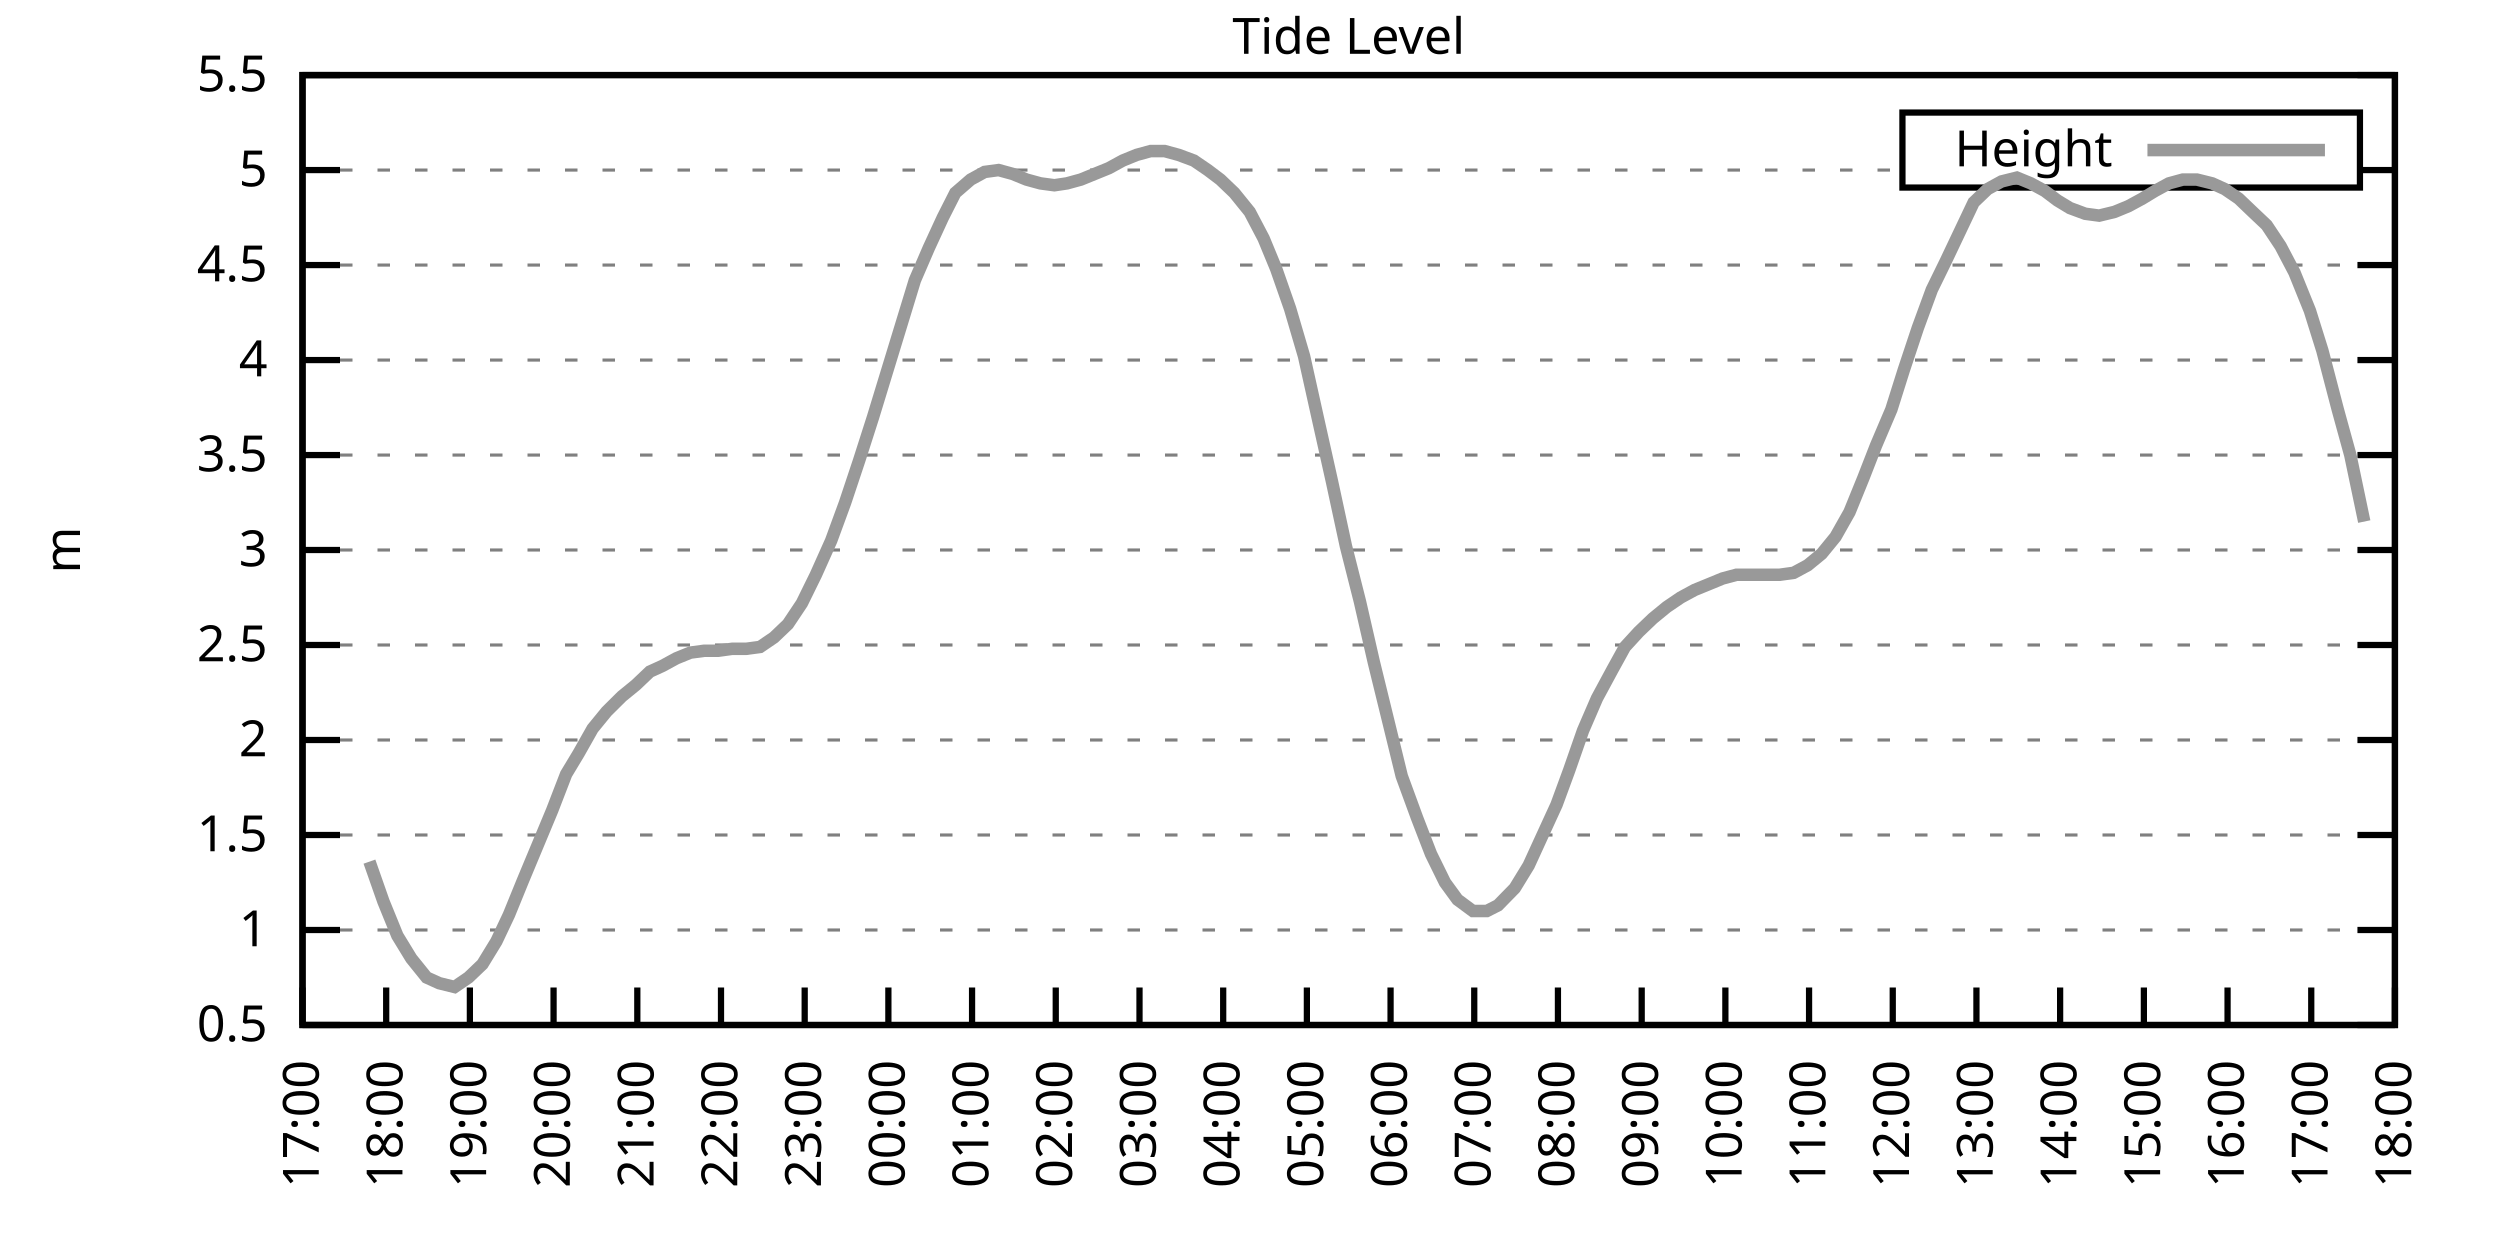
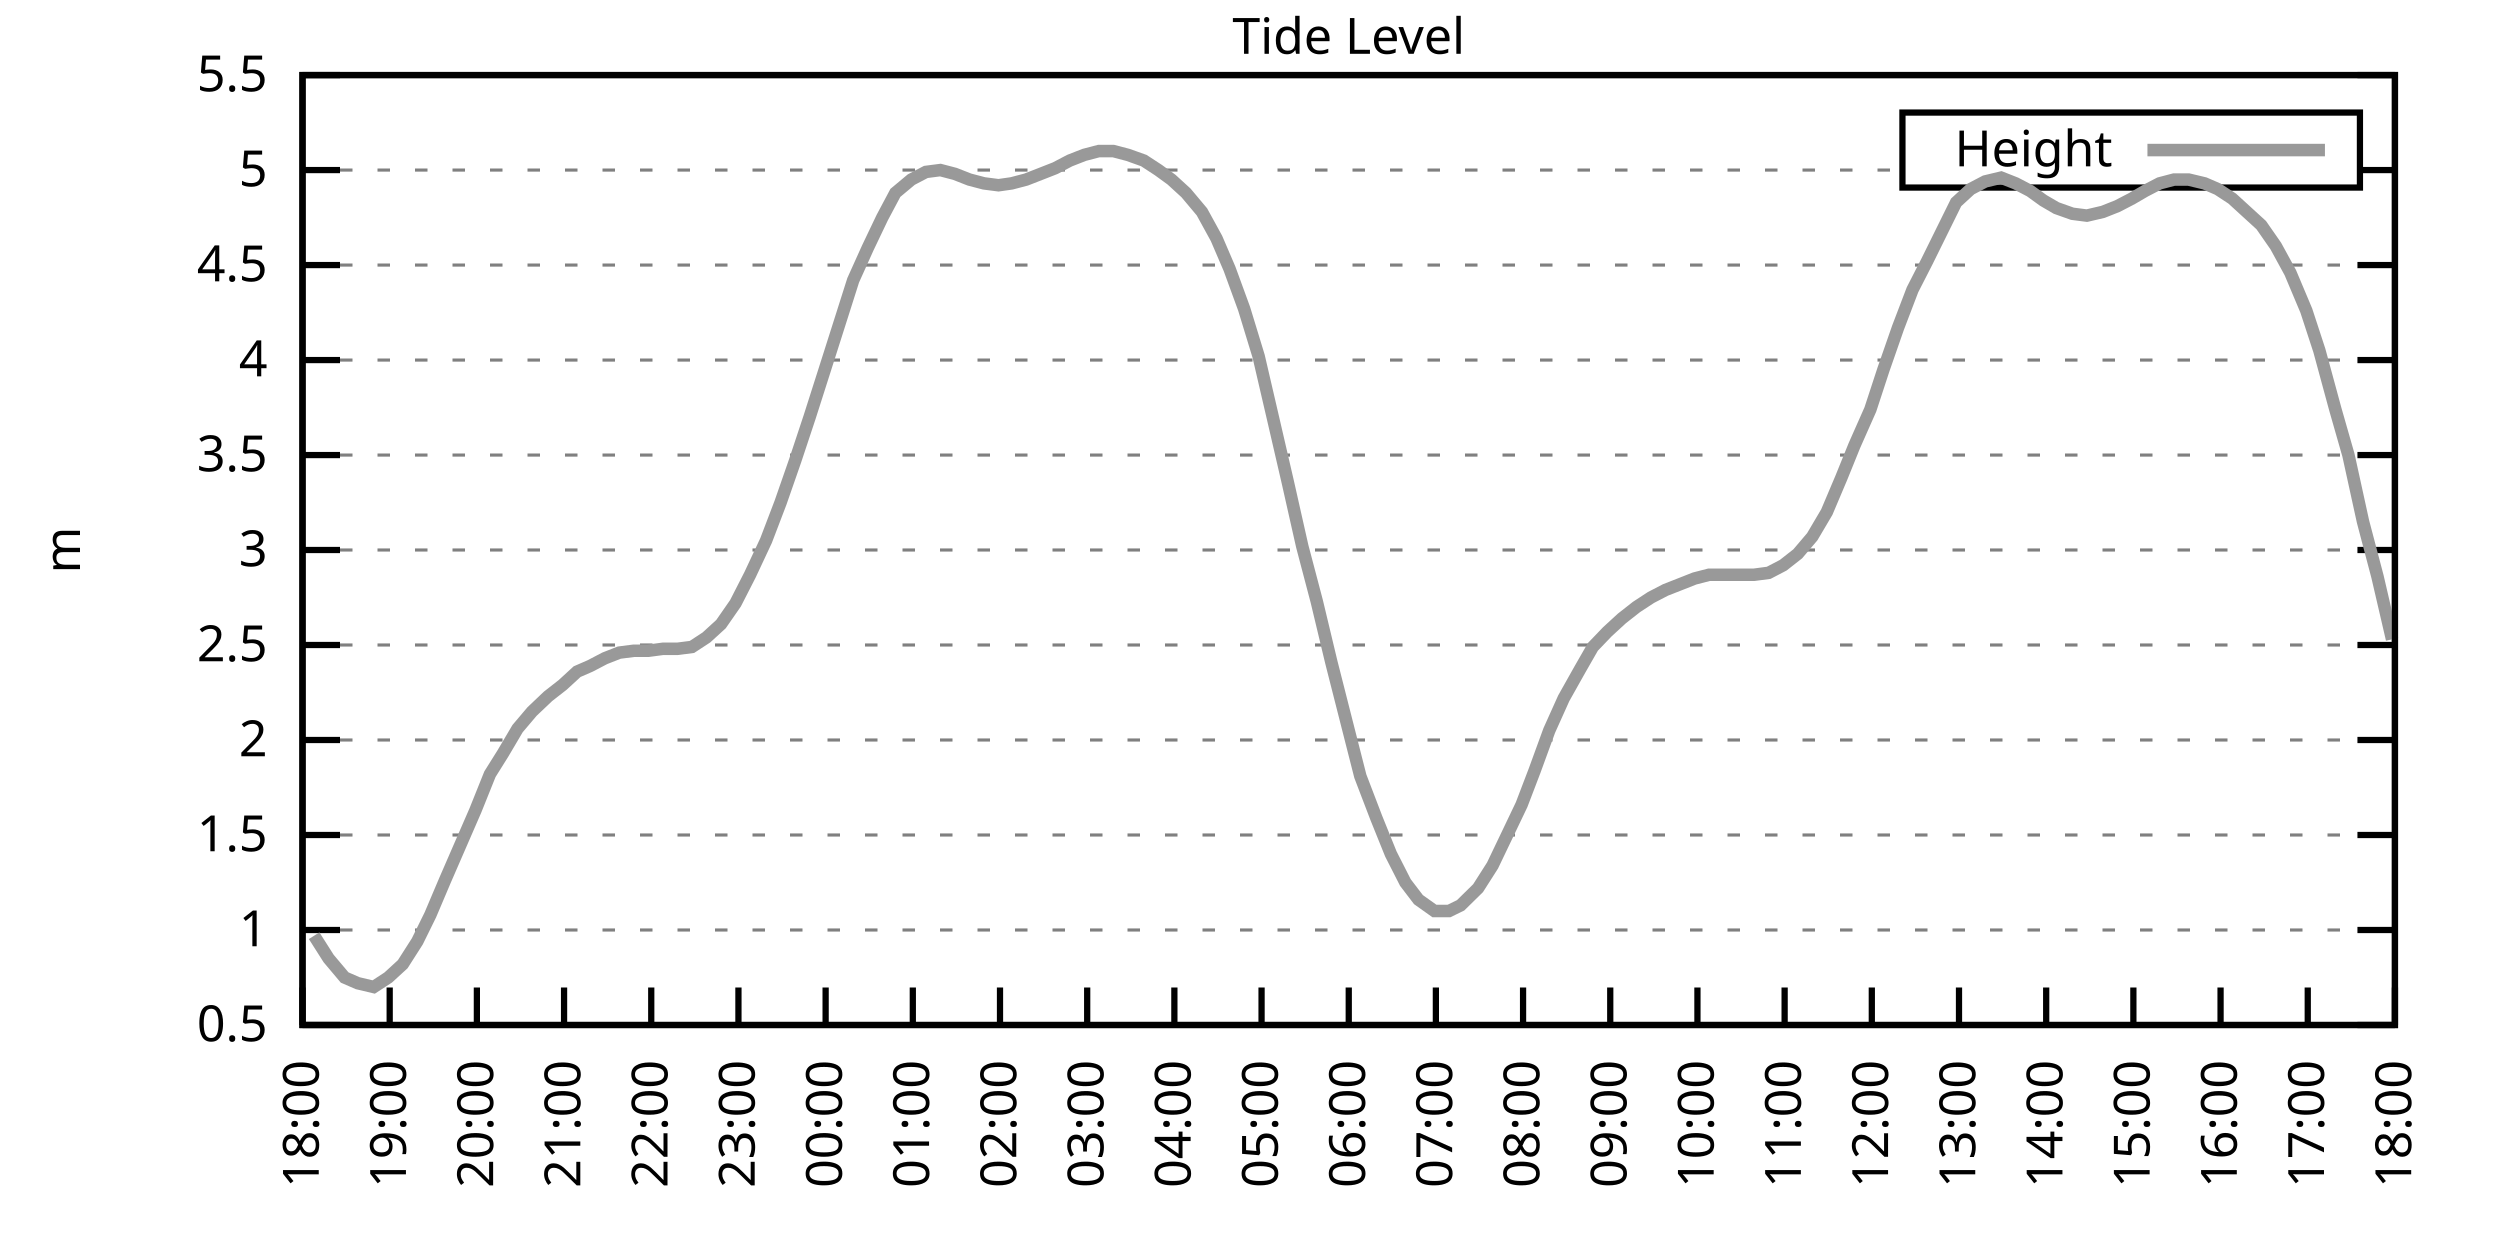
<svg xmlns="http://www.w3.org/2000/svg" xmlns:xlink="http://www.w3.org/1999/xlink" width="400" height="200" viewBox="0 0 400 200">
  <g id="gnuplot_canvas">
    <rect x="0" y="0" width="400" height="200" fill="none" />
    <defs>
      <circle id="gpDot" r="0.5" stroke-width="0.5" stroke="currentColor" />
      <path id="gpPt0" stroke-width="0.333" stroke="currentColor" d="M-1,0 h2 M0,-1 v2" />
      <path id="gpPt1" stroke-width="0.333" stroke="currentColor" d="M-1,-1 L1,1 M1,-1 L-1,1" />
      <path id="gpPt2" stroke-width="0.333" stroke="currentColor" d="M-1,0 L1,0 M0,-1 L0,1 M-1,-1 L1,1 M-1,1 L1,-1" />
      <rect id="gpPt3" stroke-width="0.333" stroke="currentColor" x="-1" y="-1" width="2" height="2" />
      <rect id="gpPt4" stroke-width="0.333" stroke="currentColor" fill="currentColor" x="-1" y="-1" width="2" height="2" />
      <circle id="gpPt5" stroke-width="0.333" stroke="currentColor" cx="0" cy="0" r="1" />
      <use xlink:href="#gpPt5" id="gpPt6" fill="currentColor" stroke="none" />
      <path id="gpPt7" stroke-width="0.333" stroke="currentColor" d="M0,-1.33 L-1.33,0.67 L1.33,0.67 z" />
      <use xlink:href="#gpPt7" id="gpPt8" fill="currentColor" stroke="none" />
      <use xlink:href="#gpPt7" id="gpPt9" stroke="currentColor" transform="rotate(180)" />
      <use xlink:href="#gpPt9" id="gpPt10" fill="currentColor" stroke="none" />
      <use xlink:href="#gpPt3" id="gpPt11" stroke="currentColor" transform="rotate(45)" />
      <use xlink:href="#gpPt11" id="gpPt12" fill="currentColor" stroke="none" />
      <path id="gpPt13" stroke-width="0.333" stroke="currentColor" d="M0,1.330 L1.265,0.411 L0.782,-1.067 L-0.782,-1.076 L-1.265,0.411 z" />
      <use xlink:href="#gpPt13" id="gpPt14" fill="currentColor" stroke="none" />
      <filter id="textbox" filterUnits="objectBoundingBox" x="0" y="0" height="1" width="1">
        <feFlood flood-color="white" flood-opacity="1" result="bgnd" />
        <feComposite in="SourceGraphic" in2="bgnd" operator="atop" />
      </filter>
      <filter id="greybox" filterUnits="objectBoundingBox" x="0" y="0" height="1" width="1">
        <feFlood flood-color="lightgrey" flood-opacity="1" result="grey" />
        <feComposite in="SourceGraphic" in2="grey" operator="atop" />
      </filter>
    </defs>
    <g fill="none" color="white" stroke="currentColor" stroke-width="1.00" stroke-linecap="butt" stroke-linejoin="miter">
</g>
    <g fill="none" color="black" stroke="currentColor" stroke-width="1.00" stroke-linecap="butt" stroke-linejoin="miter">
      <g stroke="none" shape-rendering="crispEdges">
        <polygon fill="rgb(255, 255, 255)" points="48.40,164.00 383.18,164.00 383.18,12.02 48.40,12.02 " />
      </g>
    </g>
    <g fill="none" color="black" stroke="currentColor" stroke-width="1.00" stroke-linecap="butt" stroke-linejoin="miter">
</g>
    <g fill="none" color="black" stroke="black" stroke-width="0.50" stroke-linecap="butt" stroke-linejoin="miter">
</g>
    <g fill="none" color="gray" stroke="currentColor" stroke-width="0.50" stroke-linecap="butt" stroke-linejoin="miter">
      <path stroke="gray" stroke-dasharray="2,4" class="gridline" d="M48.40,164.00 L383.19,164.00  " />
    </g>
    <g fill="none" color="gray" stroke="gray" stroke-width="1.00" stroke-linecap="butt" stroke-linejoin="miter">
</g>
    <g fill="none" color="black" stroke="currentColor" stroke-width="1.00" stroke-linecap="butt" stroke-linejoin="miter">
      <path stroke="black" d="M48.40,164.00 L54.40,164.00 M383.19,164.00 L377.19,164.00  " />
      <g transform="translate(42.80,166.60)" stroke="none" fill="black" font-family="Sans" font-size="8.00" text-anchor="end">
        <text>
          <tspan font-family="Sans"> 0.5</tspan>
        </text>
      </g>
    </g>
    <g fill="none" color="black" stroke="currentColor" stroke-width="1.00" stroke-linecap="butt" stroke-linejoin="miter">
</g>
    <g fill="none" color="black" stroke="black" stroke-width="0.50" stroke-linecap="butt" stroke-linejoin="miter">
</g>
    <g fill="none" color="gray" stroke="currentColor" stroke-width="0.50" stroke-linecap="butt" stroke-linejoin="miter">
      <path stroke="gray" stroke-dasharray="2,4" class="gridline" d="M48.40,148.80 L383.19,148.80  " />
    </g>
    <g fill="none" color="gray" stroke="gray" stroke-width="1.00" stroke-linecap="butt" stroke-linejoin="miter">
</g>
    <g fill="none" color="black" stroke="currentColor" stroke-width="1.00" stroke-linecap="butt" stroke-linejoin="miter">
      <path stroke="black" d="M48.40,148.80 L54.40,148.80 M383.19,148.80 L377.19,148.80  " />
      <g transform="translate(42.80,151.40)" stroke="none" fill="black" font-family="Sans" font-size="8.00" text-anchor="end">
        <text>
          <tspan font-family="Sans"> 1</tspan>
        </text>
      </g>
    </g>
    <g fill="none" color="black" stroke="currentColor" stroke-width="1.00" stroke-linecap="butt" stroke-linejoin="miter">
</g>
    <g fill="none" color="black" stroke="black" stroke-width="0.50" stroke-linecap="butt" stroke-linejoin="miter">
</g>
    <g fill="none" color="gray" stroke="currentColor" stroke-width="0.50" stroke-linecap="butt" stroke-linejoin="miter">
      <path stroke="gray" stroke-dasharray="2,4" class="gridline" d="M48.40,133.60 L383.19,133.60  " />
    </g>
    <g fill="none" color="gray" stroke="gray" stroke-width="1.00" stroke-linecap="butt" stroke-linejoin="miter">
</g>
    <g fill="none" color="black" stroke="currentColor" stroke-width="1.00" stroke-linecap="butt" stroke-linejoin="miter">
      <path stroke="black" d="M48.40,133.60 L54.40,133.60 M383.19,133.60 L377.19,133.60  " />
      <g transform="translate(42.80,136.20)" stroke="none" fill="black" font-family="Sans" font-size="8.00" text-anchor="end">
        <text>
          <tspan font-family="Sans"> 1.5</tspan>
        </text>
      </g>
    </g>
    <g fill="none" color="black" stroke="currentColor" stroke-width="1.00" stroke-linecap="butt" stroke-linejoin="miter">
</g>
    <g fill="none" color="black" stroke="black" stroke-width="0.50" stroke-linecap="butt" stroke-linejoin="miter">
</g>
    <g fill="none" color="gray" stroke="currentColor" stroke-width="0.50" stroke-linecap="butt" stroke-linejoin="miter">
      <path stroke="gray" stroke-dasharray="2,4" class="gridline" d="M48.40,118.40 L383.19,118.40  " />
    </g>
    <g fill="none" color="gray" stroke="gray" stroke-width="1.00" stroke-linecap="butt" stroke-linejoin="miter">
</g>
    <g fill="none" color="black" stroke="currentColor" stroke-width="1.00" stroke-linecap="butt" stroke-linejoin="miter">
      <path stroke="black" d="M48.40,118.40 L54.40,118.40 M383.19,118.40 L377.19,118.40  " />
      <g transform="translate(42.80,121.00)" stroke="none" fill="black" font-family="Sans" font-size="8.00" text-anchor="end">
        <text>
          <tspan font-family="Sans"> 2</tspan>
        </text>
      </g>
    </g>
    <g fill="none" color="black" stroke="currentColor" stroke-width="1.00" stroke-linecap="butt" stroke-linejoin="miter">
</g>
    <g fill="none" color="black" stroke="black" stroke-width="0.50" stroke-linecap="butt" stroke-linejoin="miter">
</g>
    <g fill="none" color="gray" stroke="currentColor" stroke-width="0.50" stroke-linecap="butt" stroke-linejoin="miter">
      <path stroke="gray" stroke-dasharray="2,4" class="gridline" d="M48.40,103.20 L383.19,103.20  " />
    </g>
    <g fill="none" color="gray" stroke="gray" stroke-width="1.00" stroke-linecap="butt" stroke-linejoin="miter">
</g>
    <g fill="none" color="black" stroke="currentColor" stroke-width="1.00" stroke-linecap="butt" stroke-linejoin="miter">
      <path stroke="black" d="M48.40,103.20 L54.40,103.20 M383.19,103.20 L377.19,103.20  " />
      <g transform="translate(42.80,105.80)" stroke="none" fill="black" font-family="Sans" font-size="8.00" text-anchor="end">
        <text>
          <tspan font-family="Sans"> 2.5</tspan>
        </text>
      </g>
    </g>
    <g fill="none" color="black" stroke="currentColor" stroke-width="1.00" stroke-linecap="butt" stroke-linejoin="miter">
</g>
    <g fill="none" color="black" stroke="black" stroke-width="0.50" stroke-linecap="butt" stroke-linejoin="miter">
</g>
    <g fill="none" color="gray" stroke="currentColor" stroke-width="0.50" stroke-linecap="butt" stroke-linejoin="miter">
      <path stroke="gray" stroke-dasharray="2,4" class="gridline" d="M48.40,88.00 L383.19,88.00  " />
    </g>
    <g fill="none" color="gray" stroke="gray" stroke-width="1.00" stroke-linecap="butt" stroke-linejoin="miter">
</g>
    <g fill="none" color="black" stroke="currentColor" stroke-width="1.00" stroke-linecap="butt" stroke-linejoin="miter">
      <path stroke="black" d="M48.40,88.00 L54.40,88.00 M383.19,88.00 L377.19,88.00  " />
      <g transform="translate(42.80,90.60)" stroke="none" fill="black" font-family="Sans" font-size="8.00" text-anchor="end">
        <text>
          <tspan font-family="Sans"> 3</tspan>
        </text>
      </g>
    </g>
    <g fill="none" color="black" stroke="currentColor" stroke-width="1.00" stroke-linecap="butt" stroke-linejoin="miter">
</g>
    <g fill="none" color="black" stroke="black" stroke-width="0.50" stroke-linecap="butt" stroke-linejoin="miter">
</g>
    <g fill="none" color="gray" stroke="currentColor" stroke-width="0.50" stroke-linecap="butt" stroke-linejoin="miter">
      <path stroke="gray" stroke-dasharray="2,4" class="gridline" d="M48.40,72.81 L383.19,72.81  " />
    </g>
    <g fill="none" color="gray" stroke="gray" stroke-width="1.00" stroke-linecap="butt" stroke-linejoin="miter">
</g>
    <g fill="none" color="black" stroke="currentColor" stroke-width="1.00" stroke-linecap="butt" stroke-linejoin="miter">
      <path stroke="black" d="M48.40,72.81 L54.40,72.81 M383.19,72.81 L377.19,72.81  " />
      <g transform="translate(42.80,75.41)" stroke="none" fill="black" font-family="Sans" font-size="8.00" text-anchor="end">
        <text>
          <tspan font-family="Sans"> 3.5</tspan>
        </text>
      </g>
    </g>
    <g fill="none" color="black" stroke="currentColor" stroke-width="1.00" stroke-linecap="butt" stroke-linejoin="miter">
</g>
    <g fill="none" color="black" stroke="black" stroke-width="0.50" stroke-linecap="butt" stroke-linejoin="miter">
</g>
    <g fill="none" color="gray" stroke="currentColor" stroke-width="0.50" stroke-linecap="butt" stroke-linejoin="miter">
      <path stroke="gray" stroke-dasharray="2,4" class="gridline" d="M48.40,57.61 L383.19,57.61  " />
    </g>
    <g fill="none" color="gray" stroke="gray" stroke-width="1.00" stroke-linecap="butt" stroke-linejoin="miter">
</g>
    <g fill="none" color="black" stroke="currentColor" stroke-width="1.00" stroke-linecap="butt" stroke-linejoin="miter">
      <path stroke="black" d="M48.40,57.61 L54.40,57.61 M383.19,57.61 L377.19,57.61  " />
      <g transform="translate(42.80,60.21)" stroke="none" fill="black" font-family="Sans" font-size="8.00" text-anchor="end">
        <text>
          <tspan font-family="Sans"> 4</tspan>
        </text>
      </g>
    </g>
    <g fill="none" color="black" stroke="currentColor" stroke-width="1.00" stroke-linecap="butt" stroke-linejoin="miter">
</g>
    <g fill="none" color="black" stroke="black" stroke-width="0.50" stroke-linecap="butt" stroke-linejoin="miter">
</g>
    <g fill="none" color="gray" stroke="currentColor" stroke-width="0.50" stroke-linecap="butt" stroke-linejoin="miter">
      <path stroke="gray" stroke-dasharray="2,4" class="gridline" d="M48.40,42.41 L383.19,42.41  " />
    </g>
    <g fill="none" color="gray" stroke="gray" stroke-width="1.00" stroke-linecap="butt" stroke-linejoin="miter">
</g>
    <g fill="none" color="black" stroke="currentColor" stroke-width="1.00" stroke-linecap="butt" stroke-linejoin="miter">
      <path stroke="black" d="M48.40,42.41 L54.40,42.41 M383.19,42.41 L377.19,42.41  " />
      <g transform="translate(42.80,45.01)" stroke="none" fill="black" font-family="Sans" font-size="8.00" text-anchor="end">
        <text>
          <tspan font-family="Sans"> 4.5</tspan>
        </text>
      </g>
    </g>
    <g fill="none" color="black" stroke="currentColor" stroke-width="1.00" stroke-linecap="butt" stroke-linejoin="miter">
</g>
    <g fill="none" color="black" stroke="black" stroke-width="0.50" stroke-linecap="butt" stroke-linejoin="miter">
</g>
    <g fill="none" color="gray" stroke="currentColor" stroke-width="0.50" stroke-linecap="butt" stroke-linejoin="miter">
      <path stroke="gray" stroke-dasharray="2,4" class="gridline" d="M48.40,27.21 L304.39,27.21 M377.59,27.21 L383.19,27.21  " />
    </g>
    <g fill="none" color="gray" stroke="gray" stroke-width="1.00" stroke-linecap="butt" stroke-linejoin="miter">
</g>
    <g fill="none" color="black" stroke="currentColor" stroke-width="1.00" stroke-linecap="butt" stroke-linejoin="miter">
      <path stroke="black" d="M48.40,27.21 L54.40,27.21 M383.19,27.21 L377.19,27.21  " />
      <g transform="translate(42.80,29.81)" stroke="none" fill="black" font-family="Sans" font-size="8.00" text-anchor="end">
        <text>
          <tspan font-family="Sans"> 5</tspan>
        </text>
      </g>
    </g>
    <g fill="none" color="black" stroke="currentColor" stroke-width="1.00" stroke-linecap="butt" stroke-linejoin="miter">
</g>
    <g fill="none" color="black" stroke="black" stroke-width="0.50" stroke-linecap="butt" stroke-linejoin="miter">
</g>
    <g fill="none" color="gray" stroke="currentColor" stroke-width="0.50" stroke-linecap="butt" stroke-linejoin="miter">
      <path stroke="gray" stroke-dasharray="2,4" class="gridline" d="M48.40,12.01 L383.19,12.01  " />
    </g>
    <g fill="none" color="gray" stroke="gray" stroke-width="1.00" stroke-linecap="butt" stroke-linejoin="miter">
</g>
    <g fill="none" color="black" stroke="currentColor" stroke-width="1.00" stroke-linecap="butt" stroke-linejoin="miter">
      <path stroke="black" d="M48.40,12.01 L54.40,12.01 M383.19,12.01 L377.19,12.01  " />
      <g transform="translate(42.80,14.61)" stroke="none" fill="black" font-family="Sans" font-size="8.00" text-anchor="end">
        <text>
          <tspan font-family="Sans"> 5.5</tspan>
        </text>
      </g>
    </g>
    <g fill="none" color="black" stroke="currentColor" stroke-width="1.00" stroke-linecap="butt" stroke-linejoin="miter">
      <path stroke="black" d="M48.40,164.00 L48.40,158.00  " />
      <g transform="translate(51.00,169.60) rotate(270.00)" stroke="none" fill="black" font-family="Sans" font-size="8.00" text-anchor="end">
        <text>
-           <tspan font-family="Sans">17:00</tspan>
-         </text>
-       </g>
-     </g>
-     <g fill="none" color="black" stroke="currentColor" stroke-width="1.00" stroke-linecap="butt" stroke-linejoin="miter">
-       <path stroke="black" d="M61.79,164.00 L61.79,158.00  " />
-       <g transform="translate(64.39,169.60) rotate(270.00)" stroke="none" fill="black" font-family="Sans" font-size="8.00" text-anchor="end">
-         <text>
          <tspan font-family="Sans">18:00</tspan>
        </text>
      </g>
    </g>
    <g fill="none" color="black" stroke="currentColor" stroke-width="1.00" stroke-linecap="butt" stroke-linejoin="miter">
-       <path stroke="black" d="M75.18,164.00 L75.18,158.00  " />
-       <g transform="translate(77.78,169.60) rotate(270.00)" stroke="none" fill="black" font-family="Sans" font-size="8.00" text-anchor="end">
+       <path stroke="black" d="M62.35,164.00 L62.35,158.00  " />
+       <g transform="translate(64.95,169.60) rotate(270.00)" stroke="none" fill="black" font-family="Sans" font-size="8.00" text-anchor="end">
        <text>
          <tspan font-family="Sans">19:00</tspan>
        </text>
      </g>
    </g>
    <g fill="none" color="black" stroke="currentColor" stroke-width="1.00" stroke-linecap="butt" stroke-linejoin="miter">
-       <path stroke="black" d="M88.57,164.00 L88.57,158.00  " />
-       <g transform="translate(91.17,169.60) rotate(270.00)" stroke="none" fill="black" font-family="Sans" font-size="8.00" text-anchor="end">
+       <path stroke="black" d="M76.30,164.00 L76.30,158.00  " />
+       <g transform="translate(78.90,169.60) rotate(270.00)" stroke="none" fill="black" font-family="Sans" font-size="8.00" text-anchor="end">
        <text>
          <tspan font-family="Sans">20:00</tspan>
        </text>
      </g>
    </g>
    <g fill="none" color="black" stroke="currentColor" stroke-width="1.00" stroke-linecap="butt" stroke-linejoin="miter">
-       <path stroke="black" d="M101.97,164.00 L101.97,158.00  " />
-       <g transform="translate(104.57,169.60) rotate(270.00)" stroke="none" fill="black" font-family="Sans" font-size="8.00" text-anchor="end">
+       <path stroke="black" d="M90.25,164.00 L90.25,158.00  " />
+       <g transform="translate(92.85,169.60) rotate(270.00)" stroke="none" fill="black" font-family="Sans" font-size="8.00" text-anchor="end">
        <text>
          <tspan font-family="Sans">21:00</tspan>
        </text>
      </g>
    </g>
    <g fill="none" color="black" stroke="currentColor" stroke-width="1.00" stroke-linecap="butt" stroke-linejoin="miter">
-       <path stroke="black" d="M115.36,164.00 L115.36,158.00  " />
-       <g transform="translate(117.96,169.60) rotate(270.00)" stroke="none" fill="black" font-family="Sans" font-size="8.00" text-anchor="end">
+       <path stroke="black" d="M104.20,164.00 L104.20,158.00  " />
+       <g transform="translate(106.80,169.60) rotate(270.00)" stroke="none" fill="black" font-family="Sans" font-size="8.00" text-anchor="end">
        <text>
          <tspan font-family="Sans">22:00</tspan>
        </text>
      </g>
    </g>
    <g fill="none" color="black" stroke="currentColor" stroke-width="1.00" stroke-linecap="butt" stroke-linejoin="miter">
-       <path stroke="black" d="M128.75,164.00 L128.75,158.00  " />
-       <g transform="translate(131.35,169.60) rotate(270.00)" stroke="none" fill="black" font-family="Sans" font-size="8.00" text-anchor="end">
+       <path stroke="black" d="M118.15,164.00 L118.15,158.00  " />
+       <g transform="translate(120.75,169.60) rotate(270.00)" stroke="none" fill="black" font-family="Sans" font-size="8.00" text-anchor="end">
        <text>
          <tspan font-family="Sans">23:00</tspan>
        </text>
      </g>
    </g>
    <g fill="none" color="black" stroke="currentColor" stroke-width="1.00" stroke-linecap="butt" stroke-linejoin="miter">
-       <path stroke="black" d="M142.14,164.00 L142.14,158.00  " />
-       <g transform="translate(144.74,169.60) rotate(270.00)" stroke="none" fill="black" font-family="Sans" font-size="8.00" text-anchor="end">
+       <path stroke="black" d="M132.10,164.00 L132.10,158.00  " />
+       <g transform="translate(134.70,169.60) rotate(270.00)" stroke="none" fill="black" font-family="Sans" font-size="8.00" text-anchor="end">
        <text>
          <tspan font-family="Sans">00:00</tspan>
        </text>
      </g>
    </g>
    <g fill="none" color="black" stroke="currentColor" stroke-width="1.00" stroke-linecap="butt" stroke-linejoin="miter">
-       <path stroke="black" d="M155.53,164.00 L155.53,158.00  " />
-       <g transform="translate(158.13,169.60) rotate(270.00)" stroke="none" fill="black" font-family="Sans" font-size="8.00" text-anchor="end">
+       <path stroke="black" d="M146.05,164.00 L146.05,158.00  " />
+       <g transform="translate(148.65,169.60) rotate(270.00)" stroke="none" fill="black" font-family="Sans" font-size="8.00" text-anchor="end">
        <text>
          <tspan font-family="Sans">01:00</tspan>
        </text>
      </g>
    </g>
    <g fill="none" color="black" stroke="currentColor" stroke-width="1.00" stroke-linecap="butt" stroke-linejoin="miter">
-       <path stroke="black" d="M168.92,164.00 L168.92,158.00  " />
-       <g transform="translate(171.52,169.60) rotate(270.00)" stroke="none" fill="black" font-family="Sans" font-size="8.00" text-anchor="end">
+       <path stroke="black" d="M160.00,164.00 L160.00,158.00  " />
+       <g transform="translate(162.60,169.60) rotate(270.00)" stroke="none" fill="black" font-family="Sans" font-size="8.00" text-anchor="end">
        <text>
          <tspan font-family="Sans">02:00</tspan>
        </text>
      </g>
    </g>
    <g fill="none" color="black" stroke="currentColor" stroke-width="1.00" stroke-linecap="butt" stroke-linejoin="miter">
-       <path stroke="black" d="M182.32,164.00 L182.32,158.00  " />
-       <g transform="translate(184.92,169.60) rotate(270.00)" stroke="none" fill="black" font-family="Sans" font-size="8.00" text-anchor="end">
+       <path stroke="black" d="M173.95,164.00 L173.95,158.00  " />
+       <g transform="translate(176.55,169.60) rotate(270.00)" stroke="none" fill="black" font-family="Sans" font-size="8.00" text-anchor="end">
        <text>
          <tspan font-family="Sans">03:00</tspan>
        </text>
      </g>
    </g>
    <g fill="none" color="black" stroke="currentColor" stroke-width="1.00" stroke-linecap="butt" stroke-linejoin="miter">
-       <path stroke="black" d="M195.71,164.00 L195.71,158.00  " />
-       <g transform="translate(198.31,169.60) rotate(270.00)" stroke="none" fill="black" font-family="Sans" font-size="8.00" text-anchor="end">
+       <path stroke="black" d="M187.90,164.00 L187.90,158.00  " />
+       <g transform="translate(190.50,169.60) rotate(270.00)" stroke="none" fill="black" font-family="Sans" font-size="8.00" text-anchor="end">
        <text>
          <tspan font-family="Sans">04:00</tspan>
        </text>
      </g>
    </g>
    <g fill="none" color="black" stroke="currentColor" stroke-width="1.00" stroke-linecap="butt" stroke-linejoin="miter">
-       <path stroke="black" d="M209.10,164.00 L209.10,158.00  " />
-       <g transform="translate(211.70,169.60) rotate(270.00)" stroke="none" fill="black" font-family="Sans" font-size="8.00" text-anchor="end">
+       <path stroke="black" d="M201.85,164.00 L201.85,158.00  " />
+       <g transform="translate(204.45,169.60) rotate(270.00)" stroke="none" fill="black" font-family="Sans" font-size="8.00" text-anchor="end">
        <text>
          <tspan font-family="Sans">05:00</tspan>
        </text>
      </g>
    </g>
    <g fill="none" color="black" stroke="currentColor" stroke-width="1.00" stroke-linecap="butt" stroke-linejoin="miter">
-       <path stroke="black" d="M222.49,164.00 L222.49,158.00  " />
-       <g transform="translate(225.09,169.60) rotate(270.00)" stroke="none" fill="black" font-family="Sans" font-size="8.00" text-anchor="end">
+       <path stroke="black" d="M215.80,164.00 L215.80,158.00  " />
+       <g transform="translate(218.40,169.60) rotate(270.00)" stroke="none" fill="black" font-family="Sans" font-size="8.00" text-anchor="end">
        <text>
          <tspan font-family="Sans">06:00</tspan>
        </text>
      </g>
    </g>
    <g fill="none" color="black" stroke="currentColor" stroke-width="1.00" stroke-linecap="butt" stroke-linejoin="miter">
-       <path stroke="black" d="M235.88,164.00 L235.88,158.00  " />
-       <g transform="translate(238.48,169.60) rotate(270.00)" stroke="none" fill="black" font-family="Sans" font-size="8.00" text-anchor="end">
+       <path stroke="black" d="M229.74,164.00 L229.74,158.00  " />
+       <g transform="translate(232.34,169.60) rotate(270.00)" stroke="none" fill="black" font-family="Sans" font-size="8.00" text-anchor="end">
        <text>
          <tspan font-family="Sans">07:00</tspan>
        </text>
      </g>
    </g>
    <g fill="none" color="black" stroke="currentColor" stroke-width="1.00" stroke-linecap="butt" stroke-linejoin="miter">
-       <path stroke="black" d="M249.27,164.00 L249.27,158.00  " />
-       <g transform="translate(251.87,169.60) rotate(270.00)" stroke="none" fill="black" font-family="Sans" font-size="8.00" text-anchor="end">
+       <path stroke="black" d="M243.69,164.00 L243.69,158.00  " />
+       <g transform="translate(246.29,169.60) rotate(270.00)" stroke="none" fill="black" font-family="Sans" font-size="8.00" text-anchor="end">
        <text>
          <tspan font-family="Sans">08:00</tspan>
        </text>
      </g>
    </g>
    <g fill="none" color="black" stroke="currentColor" stroke-width="1.00" stroke-linecap="butt" stroke-linejoin="miter">
-       <path stroke="black" d="M262.67,164.00 L262.67,158.00  " />
-       <g transform="translate(265.27,169.60) rotate(270.00)" stroke="none" fill="black" font-family="Sans" font-size="8.00" text-anchor="end">
+       <path stroke="black" d="M257.64,164.00 L257.64,158.00  " />
+       <g transform="translate(260.24,169.60) rotate(270.00)" stroke="none" fill="black" font-family="Sans" font-size="8.00" text-anchor="end">
        <text>
          <tspan font-family="Sans">09:00</tspan>
        </text>
      </g>
    </g>
    <g fill="none" color="black" stroke="currentColor" stroke-width="1.00" stroke-linecap="butt" stroke-linejoin="miter">
-       <path stroke="black" d="M276.06,164.00 L276.06,158.00  " />
-       <g transform="translate(278.66,169.60) rotate(270.00)" stroke="none" fill="black" font-family="Sans" font-size="8.00" text-anchor="end">
+       <path stroke="black" d="M271.59,164.00 L271.59,158.00  " />
+       <g transform="translate(274.19,169.60) rotate(270.00)" stroke="none" fill="black" font-family="Sans" font-size="8.00" text-anchor="end">
        <text>
          <tspan font-family="Sans">10:00</tspan>
        </text>
      </g>
    </g>
    <g fill="none" color="black" stroke="currentColor" stroke-width="1.00" stroke-linecap="butt" stroke-linejoin="miter">
-       <path stroke="black" d="M289.45,164.00 L289.45,158.00  " />
-       <g transform="translate(292.05,169.60) rotate(270.00)" stroke="none" fill="black" font-family="Sans" font-size="8.00" text-anchor="end">
+       <path stroke="black" d="M285.54,164.00 L285.54,158.00  " />
+       <g transform="translate(288.14,169.60) rotate(270.00)" stroke="none" fill="black" font-family="Sans" font-size="8.00" text-anchor="end">
        <text>
          <tspan font-family="Sans">11:00</tspan>
        </text>
      </g>
    </g>
    <g fill="none" color="black" stroke="currentColor" stroke-width="1.00" stroke-linecap="butt" stroke-linejoin="miter">
-       <path stroke="black" d="M302.84,164.00 L302.84,158.00  " />
-       <g transform="translate(305.44,169.60) rotate(270.00)" stroke="none" fill="black" font-family="Sans" font-size="8.00" text-anchor="end">
+       <path stroke="black" d="M299.49,164.00 L299.49,158.00  " />
+       <g transform="translate(302.09,169.60) rotate(270.00)" stroke="none" fill="black" font-family="Sans" font-size="8.00" text-anchor="end">
        <text>
          <tspan font-family="Sans">12:00</tspan>
        </text>
      </g>
    </g>
    <g fill="none" color="black" stroke="currentColor" stroke-width="1.00" stroke-linecap="butt" stroke-linejoin="miter">
-       <path stroke="black" d="M316.23,164.00 L316.23,158.00  " />
-       <g transform="translate(318.83,169.60) rotate(270.00)" stroke="none" fill="black" font-family="Sans" font-size="8.00" text-anchor="end">
+       <path stroke="black" d="M313.44,164.00 L313.44,158.00  " />
+       <g transform="translate(316.04,169.60) rotate(270.00)" stroke="none" fill="black" font-family="Sans" font-size="8.00" text-anchor="end">
        <text>
          <tspan font-family="Sans">13:00</tspan>
        </text>
      </g>
    </g>
    <g fill="none" color="black" stroke="currentColor" stroke-width="1.00" stroke-linecap="butt" stroke-linejoin="miter">
-       <path stroke="black" d="M329.62,164.00 L329.62,158.00  " />
-       <g transform="translate(332.22,169.60) rotate(270.00)" stroke="none" fill="black" font-family="Sans" font-size="8.00" text-anchor="end">
+       <path stroke="black" d="M327.39,164.00 L327.39,158.00  " />
+       <g transform="translate(329.99,169.60) rotate(270.00)" stroke="none" fill="black" font-family="Sans" font-size="8.00" text-anchor="end">
        <text>
          <tspan font-family="Sans">14:00</tspan>
        </text>
      </g>
    </g>
    <g fill="none" color="black" stroke="currentColor" stroke-width="1.00" stroke-linecap="butt" stroke-linejoin="miter">
-       <path stroke="black" d="M343.02,164.00 L343.02,158.00  " />
-       <g transform="translate(345.62,169.60) rotate(270.00)" stroke="none" fill="black" font-family="Sans" font-size="8.00" text-anchor="end">
+       <path stroke="black" d="M341.34,164.00 L341.34,158.00  " />
+       <g transform="translate(343.94,169.60) rotate(270.00)" stroke="none" fill="black" font-family="Sans" font-size="8.00" text-anchor="end">
        <text>
          <tspan font-family="Sans">15:00</tspan>
        </text>
      </g>
    </g>
    <g fill="none" color="black" stroke="currentColor" stroke-width="1.00" stroke-linecap="butt" stroke-linejoin="miter">
-       <path stroke="black" d="M356.41,164.00 L356.41,158.00  " />
-       <g transform="translate(359.01,169.60) rotate(270.00)" stroke="none" fill="black" font-family="Sans" font-size="8.00" text-anchor="end">
+       <path stroke="black" d="M355.29,164.00 L355.29,158.00  " />
+       <g transform="translate(357.89,169.60) rotate(270.00)" stroke="none" fill="black" font-family="Sans" font-size="8.00" text-anchor="end">
        <text>
          <tspan font-family="Sans">16:00</tspan>
        </text>
      </g>
    </g>
    <g fill="none" color="black" stroke="currentColor" stroke-width="1.00" stroke-linecap="butt" stroke-linejoin="miter">
-       <path stroke="black" d="M369.80,164.00 L369.80,158.00  " />
-       <g transform="translate(372.40,169.60) rotate(270.00)" stroke="none" fill="black" font-family="Sans" font-size="8.00" text-anchor="end">
+       <path stroke="black" d="M369.24,164.00 L369.24,158.00  " />
+       <g transform="translate(371.84,169.60) rotate(270.00)" stroke="none" fill="black" font-family="Sans" font-size="8.00" text-anchor="end">
        <text>
          <tspan font-family="Sans">17:00</tspan>
        </text>
      </g>
    </g>
    <g fill="none" color="black" stroke="currentColor" stroke-width="1.00" stroke-linecap="butt" stroke-linejoin="miter">
      <path stroke="black" d="M383.19,164.00 L383.19,158.00  " />
      <g transform="translate(385.79,169.60) rotate(270.00)" stroke="none" fill="black" font-family="Sans" font-size="8.00" text-anchor="end">
        <text>
          <tspan font-family="Sans">18:00</tspan>
        </text>
      </g>
    </g>
    <g fill="none" color="black" stroke="currentColor" stroke-width="1.00" stroke-linecap="butt" stroke-linejoin="miter">
</g>
    <g fill="none" color="black" stroke="currentColor" stroke-width="1.00" stroke-linecap="butt" stroke-linejoin="miter">
      <path stroke="black" d="M48.40,12.01 L48.40,164.00 L383.19,164.00 L383.19,12.01 L48.40,12.01 Z  " />
    </g>
    <g fill="none" color="black" stroke="currentColor" stroke-width="1.00" stroke-linecap="butt" stroke-linejoin="miter">
</g>
    <g fill="none" color="black" stroke="currentColor" stroke-width="1.00" stroke-linecap="butt" stroke-linejoin="miter">
      <path stroke="black" d="M304.39,30.01 L304.39,18.01 L377.59,18.01 L377.59,30.01 L304.39,30.01 Z  " />
    </g>
    <g id="Tide_level_plot_1">
      <g fill="none" color="white" stroke="black" stroke-width="2.00" stroke-linecap="butt" stroke-linejoin="miter">
</g>
      <g fill="none" color="black" stroke="currentColor" stroke-width="2.00" stroke-linecap="butt" stroke-linejoin="miter">
        <g transform="translate(337.99,26.61)" stroke="none" fill="black" font-family="Sans" font-size="8.00" text-anchor="end">
          <text>
            <tspan font-family="Sans">Height</tspan>
          </text>
        </g>
      </g>
      <g fill="none" color="black" stroke="currentColor" stroke-width="2.00" stroke-linecap="butt" stroke-linejoin="miter">
-         <path stroke="rgb(153, 153, 153)" d="M343.59,24.01 L371.99,24.01 M59.11,137.86 L61.35,144.24 L63.58,149.71 L65.81,153.36 L68.26,156.40 L70.27,157.31   L72.73,157.92 L74.96,156.40 L77.19,154.27 L79.42,150.62 L81.43,146.37 L83.66,140.90 L88.35,129.65 L90.58,123.87   L92.59,120.53 L94.82,116.58 L97.06,113.84 L99.51,111.41 L101.74,109.59 L103.98,107.46 L105.98,106.55 L108.22,105.33   L110.45,104.42 L112.68,104.12 L114.91,104.12 L117.14,103.81 L119.38,103.81 L121.61,103.51 L123.84,101.99 L126.07,99.86   L128.30,96.52 L130.54,91.96 L132.99,86.49 L135.22,80.41 L137.45,73.72 L139.69,66.73 L141.92,59.43 L144.15,52.14   L146.38,44.84 L148.61,39.67 L150.85,34.81 L152.85,30.86 L155.31,28.73 L157.54,27.51 L159.77,27.21 L162.01,27.82   L164.24,28.73 L166.47,29.34 L168.70,29.64 L170.71,29.34 L172.94,28.73 L175.17,27.82 L177.41,26.91 L179.64,25.69   L181.87,24.78 L184.10,24.17 L186.33,24.17 L188.57,24.78 L191.02,25.69 L193.25,27.21 L195.26,28.73 L197.49,30.86   L199.95,33.90 L202.18,38.15 L204.19,43.02 L206.42,49.40 L208.65,57.00 L210.88,67.03 L213.12,77.06 L215.35,87.40   L217.58,96.21 L219.81,105.94 L222.27,115.97 L224.28,124.18 L226.73,130.87 L228.96,136.64 L231.20,141.20 L233.20,143.94   L235.66,145.76 L237.89,145.76 L239.68,144.85 L242.36,142.11 L244.59,138.47 L246.82,133.60 L249.05,128.74 L251.06,123.27   L253.29,116.88 L255.52,111.72 L257.98,107.16 L259.99,103.51 L262.22,101.08 L264.45,98.95 L266.68,97.12 L268.92,95.60   L271.15,94.39 L273.38,93.48 L275.61,92.56 L277.84,91.96 L280.07,91.96 L282.31,91.96 L284.76,91.96 L286.99,91.65   L289.23,90.44 L291.46,88.61 L293.69,85.88 L295.92,81.93 L298.15,76.45 L300.16,71.29 L302.62,65.51 L304.63,59.13   L306.86,52.44 L309.09,46.36 L311.32,41.80 L315.79,32.38 L318.02,30.25 L320.25,29.03 L322.70,28.42 L324.94,29.34   L327.17,30.55 L329.18,32.07 L331.19,33.29 L333.64,34.20 L335.87,34.50 L338.33,33.90 L340.56,32.98 L342.79,31.77   L344.80,30.55 L347.03,29.34 L349.26,28.73 L351.50,28.73 L353.95,29.34 L355.96,30.25 L358.19,31.77 L360.42,33.90   L362.66,36.02 L364.89,39.37 L367.12,43.62 L369.58,49.70 L371.58,56.09 L374.04,65.51 L376.05,72.81 L378.28,83.45    " />
+         <path stroke="rgb(153, 153, 153)" d="M343.59,24.01 L371.99,24.01 M50.26,149.71 L52.58,153.36 L55.14,156.40 L57.23,157.31 L59.79,157.92 L62.12,156.40   L64.44,154.27 L66.77,150.62 L68.86,146.37 L71.18,140.90 L76.07,129.65 L78.39,123.87 L80.48,120.53 L82.81,116.58   L85.13,113.84 L87.69,111.41 L90.02,109.59 L92.34,107.46 L94.43,106.55 L96.76,105.33 L99.08,104.42 L101.41,104.12   L103.73,104.12 L106.06,103.81 L108.38,103.81 L110.71,103.51 L113.03,101.99 L115.36,99.86 L117.68,96.52 L120.01,91.96   L122.57,86.49 L124.89,80.41 L127.22,73.72 L129.54,66.73 L131.87,59.43 L134.19,52.14 L136.51,44.84 L138.84,39.67   L141.16,34.81 L143.26,30.86 L145.81,28.73 L148.14,27.51 L150.46,27.21 L152.79,27.82 L155.11,28.73 L157.44,29.34   L159.76,29.64 L161.86,29.34 L164.18,28.73 L166.51,27.82 L168.83,26.91 L171.16,25.69 L173.48,24.78 L175.81,24.17   L178.13,24.17 L180.46,24.78 L183.01,25.69 L185.34,27.21 L187.43,28.73 L189.76,30.86 L192.31,33.90 L194.64,38.15   L196.73,43.02 L199.06,49.40 L201.38,57.00 L203.71,67.03 L206.03,77.06 L208.36,87.40 L210.68,96.21 L213.01,105.94   L215.56,115.97 L217.65,124.18 L220.21,130.87 L222.54,136.64 L224.86,141.20 L226.95,143.94 L229.51,145.76 L231.84,145.76   L233.70,144.85 L236.49,142.11 L238.81,138.47 L241.14,133.60 L243.46,128.74 L245.55,123.27 L247.88,116.88 L250.20,111.72   L252.76,107.16 L254.85,103.51 L257.18,101.08 L259.50,98.95 L261.83,97.12 L264.15,95.60 L266.48,94.39 L268.80,93.48   L271.13,92.56 L273.45,91.96 L275.78,91.96 L278.10,91.96 L280.66,91.96 L282.99,91.65 L285.31,90.44 L287.64,88.61   L289.96,85.88 L292.29,81.93 L294.61,76.45 L296.70,71.29 L299.26,65.51 L301.35,59.13 L303.68,52.44 L306.00,46.36   L308.33,41.80 L312.98,32.38 L315.30,30.25 L317.63,29.03 L320.18,28.42 L322.51,29.34 L324.83,30.55 L326.93,32.07   L329.02,33.29 L331.58,34.20 L333.90,34.50 L336.46,33.90 L338.78,32.98 L341.11,31.77 L343.20,30.55 L345.53,29.34   L347.85,28.73 L350.18,28.73 L352.73,29.34 L354.83,30.25 L357.15,31.77 L359.48,33.90 L361.80,36.02 L364.13,39.37   L366.45,43.62 L369.01,49.70 L371.10,56.09 L373.66,65.51 L375.75,72.81 L378.08,83.45 L380.40,92.26 L382.73,102.29    " />
      </g>
    </g>
    <g fill="none" color="black" stroke="currentColor" stroke-width="2.00" stroke-linecap="butt" stroke-linejoin="miter">
</g>
    <g fill="none" color="black" stroke="black" stroke-width="1.00" stroke-linecap="butt" stroke-linejoin="miter">
</g>
    <g fill="none" color="black" stroke="currentColor" stroke-width="1.00" stroke-linecap="butt" stroke-linejoin="miter">
      <path stroke="black" d="M48.40,12.01 L48.40,164.00 L383.19,164.00 L383.19,12.01 L48.40,12.01 Z  " />
      <g transform="translate(12.80,88.01) rotate(270.00)" stroke="none" fill="black" font-family="Sans" font-size="8.00" text-anchor="middle">
        <text>
          <tspan font-family="Sans">m</tspan>
        </text>
      </g>
    </g>
    <g fill="none" color="black" stroke="currentColor" stroke-width="1.00" stroke-linecap="butt" stroke-linejoin="miter">
</g>
    <g fill="none" color="black" stroke="currentColor" stroke-width="1.00" stroke-linecap="butt" stroke-linejoin="miter">
      <g transform="translate(215.79,8.61)" stroke="none" fill="black" font-family="Sans" font-size="8.00" text-anchor="middle">
        <text>
          <tspan font-family="Sans">Tide Level</tspan>
        </text>
      </g>
    </g>
    <g fill="none" color="black" stroke="currentColor" stroke-width="1.00" stroke-linecap="butt" stroke-linejoin="miter">
</g>
  </g>
</svg>
